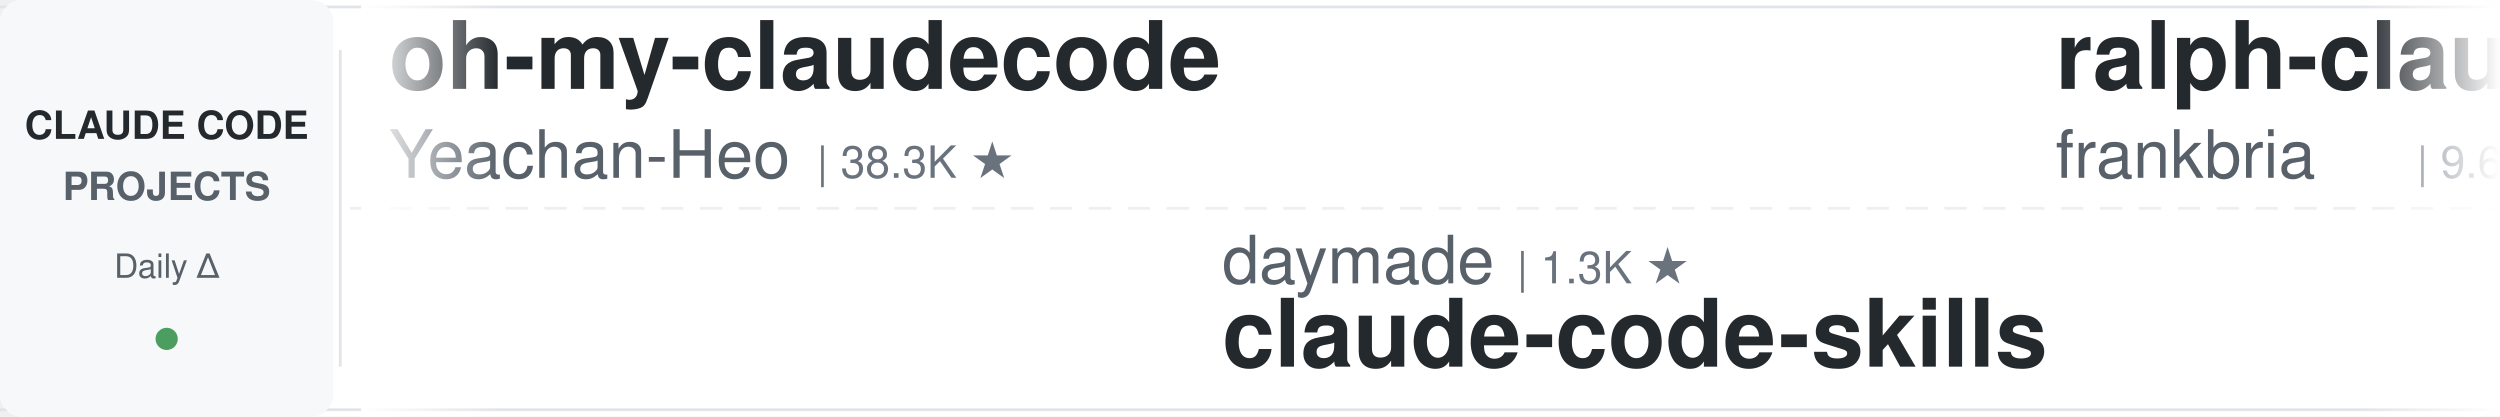
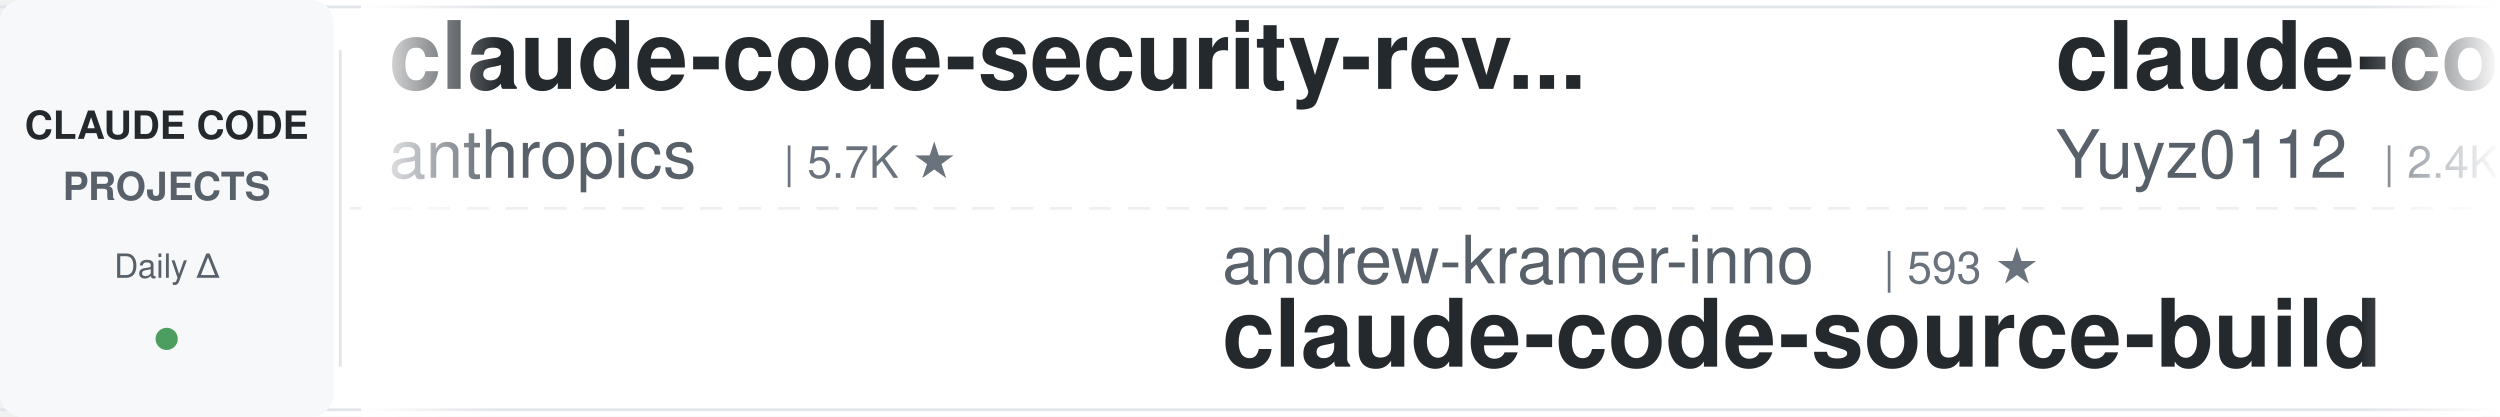
<svg xmlns="http://www.w3.org/2000/svg" width="900" height="150">
  <defs>
    <linearGradient id="leftFade" x1="0%" y1="0%" x2="100%" y2="0%">
      <stop offset="0%" style="stop-color:#ffffff;stop-opacity:1" />
      <stop offset="100%" style="stop-color:#ffffff;stop-opacity:0" />
    </linearGradient>
    <linearGradient id="rightFade" x1="0%" y1="0%" x2="100%" y2="0%">
      <stop offset="0%" style="stop-color:#ffffff;stop-opacity:0" />
      <stop offset="100%" style="stop-color:#ffffff;stop-opacity:1" />
    </linearGradient>
  </defs>
  <rect width="900" height="150" fill="#ffffff" rx="8" />
  <rect x="0" y="2" width="900" height="1" fill="#e1e4e8" />
  <rect x="0" y="147" width="900" height="1" fill="#e1e4e8" />
  <line x1="0" y1="75" x2="900" y2="75" stroke="#e1e4e8" stroke-width="1" stroke-dasharray="8 6" opacity="0.6" />
  <rect x="0" y="0" width="120" height="150" fill="#f6f8fa" rx="8" />
  <text x="60" y="50" font-family="-apple-system, BlinkMacSystemFont, 'Segoe UI', Helvetica, Arial, sans-serif" font-size="14" font-weight="600" fill="#24292e" text-anchor="middle">CLAUDE CODE</text>
  <text x="60" y="72" font-family="-apple-system, BlinkMacSystemFont, 'Segoe UI', Helvetica, Arial, sans-serif" font-size="14" font-weight="600" fill="#586069" text-anchor="middle">PROJECTS</text>
  <text x="60" y="100" font-family="-apple-system, BlinkMacSystemFont, 'Segoe UI', Helvetica, Arial, sans-serif" font-size="12" font-weight="500" fill="#586069" text-anchor="middle">Daily Δ</text>
  <circle cx="60" cy="122" r="4" fill="#22863a" opacity="0.8" />
  <rect x="122" y="18" width="1" height="114" fill="#e1e4e8" />
  <clipPath id="tickerClip">
    <rect x="130" y="0" width="770" height="150" />
  </clipPath>
  <g clip-path="url(#tickerClip)">
    <g id="tickerItems">
      <animateTransform attributeName="transform" attributeType="XML" type="translate" from="0 0" to="-3000 0" dur="54s" repeatCount="indefinite" />
      <g transform="translate(0, 0)">
-         <text x="140" y="32" font-family="-apple-system, BlinkMacSystemFont, 'Segoe UI', Helvetica, Arial, sans-serif" font-size="34" font-weight="600" fill="#24292e">oh-my-claudecode</text>
-         <text x="140" y="64" font-family="-apple-system, BlinkMacSystemFont, 'Segoe UI', Helvetica, Arial, sans-serif" font-size="24" font-weight="400" fill="#586069">Yeachan-Heo</text>
-         <text x="294" y="64" font-family="-apple-system, BlinkMacSystemFont, 'Segoe UI', Helvetica, Arial, sans-serif" font-size="16" font-weight="500" fill="#6a737d">| 38.3K ★</text>
+         <text x="140" y="32" font-family="-apple-system, BlinkMacSystemFont, 'Segoe UI', Helvetica, Arial, sans-serif" font-size="34" font-weight="600" fill="#24292e">claude-code-security-rev...</text>
+         <text x="140" y="64" font-family="-apple-system, BlinkMacSystemFont, 'Segoe UI', Helvetica, Arial, sans-serif" font-size="24" font-weight="400" fill="#586069">anthropics</text>
+         <text x="282" y="64" font-family="-apple-system, BlinkMacSystemFont, 'Segoe UI', Helvetica, Arial, sans-serif" font-size="16" font-weight="500" fill="#6a737d">| 5.7K ★</text>
      </g>
      <g transform="translate(300, 0)">
-         <text x="140" y="102" font-family="-apple-system, BlinkMacSystemFont, 'Segoe UI', Helvetica, Arial, sans-serif" font-size="24" font-weight="400" fill="#586069">daymade</text>
-         <text x="246" y="102" font-family="-apple-system, BlinkMacSystemFont, 'Segoe UI', Helvetica, Arial, sans-serif" font-size="16" font-weight="500" fill="#6a737d">| 1.3K ★</text>
-         <text x="140" y="132" font-family="-apple-system, BlinkMacSystemFont, 'Segoe UI', Helvetica, Arial, sans-serif" font-size="34" font-weight="600" fill="#24292e">claude-code-skills</text>
+         <text x="140" y="102" font-family="-apple-system, BlinkMacSystemFont, 'Segoe UI', Helvetica, Arial, sans-serif" font-size="24" font-weight="400" fill="#586069">andrew-kramer-inno</text>
+         <text x="378" y="102" font-family="-apple-system, BlinkMacSystemFont, 'Segoe UI', Helvetica, Arial, sans-serif" font-size="16" font-weight="500" fill="#6a737d">| 593 ★</text>
+         <text x="140" y="132" font-family="-apple-system, BlinkMacSystemFont, 'Segoe UI', Helvetica, Arial, sans-serif" font-size="34" font-weight="600" fill="#24292e">claude-code-source-build</text>
      </g>
      <g transform="translate(600, 0)">
-         <text x="140" y="32" font-family="-apple-system, BlinkMacSystemFont, 'Segoe UI', Helvetica, Arial, sans-serif" font-size="34" font-weight="600" fill="#24292e">ralph-claude-code</text>
-         <text x="140" y="64" font-family="-apple-system, BlinkMacSystemFont, 'Segoe UI', Helvetica, Arial, sans-serif" font-size="24" font-weight="400" fill="#586069">frankbria</text>
-         <text x="270" y="64" font-family="-apple-system, BlinkMacSystemFont, 'Segoe UI', Helvetica, Arial, sans-serif" font-size="16" font-weight="500" fill="#6a737d">| 9.6K ★</text>
+         <text x="140" y="32" font-family="-apple-system, BlinkMacSystemFont, 'Segoe UI', Helvetica, Arial, sans-serif" font-size="34" font-weight="600" fill="#24292e">claude-code-reverse</text>
+         <text x="140" y="64" font-family="-apple-system, BlinkMacSystemFont, 'Segoe UI', Helvetica, Arial, sans-serif" font-size="24" font-weight="400" fill="#586069">Yuyz0112</text>
+         <text x="258" y="64" font-family="-apple-system, BlinkMacSystemFont, 'Segoe UI', Helvetica, Arial, sans-serif" font-size="16" font-weight="500" fill="#6a737d">| 2.4K ★</text>
      </g>
      <g transform="translate(900, 0)">
-         <text x="140" y="102" font-family="-apple-system, BlinkMacSystemFont, 'Segoe UI', Helvetica, Arial, sans-serif" font-size="24" font-weight="400" fill="#586069">musistudio</text>
-         <text x="282" y="102" font-family="-apple-system, BlinkMacSystemFont, 'Segoe UI', Helvetica, Arial, sans-serif" font-size="16" font-weight="500" fill="#6a737d">| 36.4K ★</text>
-         <text x="140" y="132" font-family="-apple-system, BlinkMacSystemFont, 'Segoe UI', Helvetica, Arial, sans-serif" font-size="34" font-weight="600" fill="#24292e">claude-code-router</text>
+         <text x="140" y="102" font-family="-apple-system, BlinkMacSystemFont, 'Segoe UI', Helvetica, Arial, sans-serif" font-size="24" font-weight="400" fill="#586069">Maciek-roboblog</text>
+         <text x="342" y="102" font-family="-apple-system, BlinkMacSystemFont, 'Segoe UI', Helvetica, Arial, sans-serif" font-size="16" font-weight="500" fill="#6a737d">| 8.6K ★</text>
+         <text x="140" y="132" font-family="-apple-system, BlinkMacSystemFont, 'Segoe UI', Helvetica, Arial, sans-serif" font-size="34" font-weight="600" fill="#24292e">Claude-Code-Usage-Monito...</text>
      </g>
      <g transform="translate(1200, 0)">
-         <text x="140" y="32" font-family="-apple-system, BlinkMacSystemFont, 'Segoe UI', Helvetica, Arial, sans-serif" font-size="34" font-weight="600" fill="#24292e">Dive-into-Claude-Code</text>
-         <text x="140" y="64" font-family="-apple-system, BlinkMacSystemFont, 'Segoe UI', Helvetica, Arial, sans-serif" font-size="24" font-weight="400" fill="#586069">VILA-Lab</text>
-         <text x="258" y="64" font-family="-apple-system, BlinkMacSystemFont, 'Segoe UI', Helvetica, Arial, sans-serif" font-size="16" font-weight="500" fill="#6a737d">| 2.0K ★</text>
+         <text x="140" y="32" font-family="-apple-system, BlinkMacSystemFont, 'Segoe UI', Helvetica, Arial, sans-serif" font-size="34" font-weight="600" fill="#24292e">claude-code-best-practic...</text>
+         <text x="140" y="64" font-family="-apple-system, BlinkMacSystemFont, 'Segoe UI', Helvetica, Arial, sans-serif" font-size="24" font-weight="400" fill="#586069">shanraisshan</text>
+         <text x="306" y="64" font-family="-apple-system, BlinkMacSystemFont, 'Segoe UI', Helvetica, Arial, sans-serif" font-size="16" font-weight="500" fill="#6a737d">| 63.9K ★</text>
      </g>
      <g transform="translate(1500, 0)">
-         <text x="140" y="102" font-family="-apple-system, BlinkMacSystemFont, 'Segoe UI', Helvetica, Arial, sans-serif" font-size="24" font-weight="400" fill="#586069">diet103</text>
-         <text x="246" y="102" font-family="-apple-system, BlinkMacSystemFont, 'Segoe UI', Helvetica, Arial, sans-serif" font-size="16" font-weight="500" fill="#6a737d">| 10.0K ★</text>
-         <text x="140" y="132" font-family="-apple-system, BlinkMacSystemFont, 'Segoe UI', Helvetica, Arial, sans-serif" font-size="34" font-weight="600" fill="#24292e">claude-code-infrastructu...</text>
+         <text x="140" y="102" font-family="-apple-system, BlinkMacSystemFont, 'Segoe UI', Helvetica, Arial, sans-serif" font-size="24" font-weight="400" fill="#586069">anthropics</text>
+         <text x="282" y="102" font-family="-apple-system, BlinkMacSystemFont, 'Segoe UI', Helvetica, Arial, sans-serif" font-size="16" font-weight="500" fill="#6a737d">| 932 ★</text>
+         <text x="140" y="132" font-family="-apple-system, BlinkMacSystemFont, 'Segoe UI', Helvetica, Arial, sans-serif" font-size="34" font-weight="600" fill="#24292e">claude-code-base-action</text>
      </g>
      <g transform="translate(1800, 0)">
-         <text x="140" y="32" font-family="-apple-system, BlinkMacSystemFont, 'Segoe UI', Helvetica, Arial, sans-serif" font-size="34" font-weight="600" fill="#24292e">claude-code-my-workflow</text>
-         <text x="140" y="64" font-family="-apple-system, BlinkMacSystemFont, 'Segoe UI', Helvetica, Arial, sans-serif" font-size="24" font-weight="400" fill="#586069">pedrohcgs</text>
-         <text x="270" y="64" font-family="-apple-system, BlinkMacSystemFont, 'Segoe UI', Helvetica, Arial, sans-serif" font-size="16" font-weight="500" fill="#6a737d">| 1.4K ★</text>
+         <text x="140" y="32" font-family="-apple-system, BlinkMacSystemFont, 'Segoe UI', Helvetica, Arial, sans-serif" font-size="34" font-weight="600" fill="#24292e">claude-code-from-source</text>
+         <text x="140" y="64" font-family="-apple-system, BlinkMacSystemFont, 'Segoe UI', Helvetica, Arial, sans-serif" font-size="24" font-weight="400" fill="#586069">alejandrobalderas</text>
+         <text x="366" y="64" font-family="-apple-system, BlinkMacSystemFont, 'Segoe UI', Helvetica, Arial, sans-serif" font-size="16" font-weight="500" fill="#6a737d">| 2.7K ★</text>
      </g>
      <g transform="translate(2100, 0)">
-         <text x="140" y="102" font-family="-apple-system, BlinkMacSystemFont, 'Segoe UI', Helvetica, Arial, sans-serif" font-size="24" font-weight="400" fill="#586069">https-deeplearning-ai</text>
-         <text x="414" y="102" font-family="-apple-system, BlinkMacSystemFont, 'Segoe UI', Helvetica, Arial, sans-serif" font-size="16" font-weight="500" fill="#6a737d">| 538 ★</text>
-         <text x="140" y="132" font-family="-apple-system, BlinkMacSystemFont, 'Segoe UI', Helvetica, Arial, sans-serif" font-size="34" font-weight="600" fill="#24292e">sc-claude-code-files</text>
+         <text x="140" y="102" font-family="-apple-system, BlinkMacSystemFont, 'Segoe UI', Helvetica, Arial, sans-serif" font-size="24" font-weight="400" fill="#586069">lintsinghua</text>
+         <text x="294" y="102" font-family="-apple-system, BlinkMacSystemFont, 'Segoe UI', Helvetica, Arial, sans-serif" font-size="16" font-weight="500" fill="#6a737d">| 4.0K ★</text>
+         <text x="140" y="132" font-family="-apple-system, BlinkMacSystemFont, 'Segoe UI', Helvetica, Arial, sans-serif" font-size="34" font-weight="600" fill="#24292e">claude-code-book</text>
      </g>
      <g transform="translate(2400, 0)">
-         <text x="140" y="32" font-family="-apple-system, BlinkMacSystemFont, 'Segoe UI', Helvetica, Arial, sans-serif" font-size="34" font-weight="600" fill="#24292e">claude-code-tips</text>
-         <text x="140" y="64" font-family="-apple-system, BlinkMacSystemFont, 'Segoe UI', Helvetica, Arial, sans-serif" font-size="24" font-weight="400" fill="#586069">ykdojo</text>
-         <text x="234" y="64" font-family="-apple-system, BlinkMacSystemFont, 'Segoe UI', Helvetica, Arial, sans-serif" font-size="16" font-weight="500" fill="#6a737d">| 9.5K ★</text>
+         <text x="140" y="32" font-family="-apple-system, BlinkMacSystemFont, 'Segoe UI', Helvetica, Arial, sans-serif" font-size="34" font-weight="600" fill="#24292e">claude-code-from-scratch</text>
+         <text x="140" y="64" font-family="-apple-system, BlinkMacSystemFont, 'Segoe UI', Helvetica, Arial, sans-serif" font-size="24" font-weight="400" fill="#586069">Windy3f3f3f3f</text>
+         <text x="318" y="64" font-family="-apple-system, BlinkMacSystemFont, 'Segoe UI', Helvetica, Arial, sans-serif" font-size="16" font-weight="500" fill="#6a737d">| 2.5K ★</text>
      </g>
      <g transform="translate(2700, 0)">
-         <text x="140" y="102" font-family="-apple-system, BlinkMacSystemFont, 'Segoe UI', Helvetica, Arial, sans-serif" font-size="24" font-weight="400" fill="#586069">Piebald-AI</text>
-         <text x="282" y="102" font-family="-apple-system, BlinkMacSystemFont, 'Segoe UI', Helvetica, Arial, sans-serif" font-size="16" font-weight="500" fill="#6a737d">| 12.2K ★</text>
-         <text x="140" y="132" font-family="-apple-system, BlinkMacSystemFont, 'Segoe UI', Helvetica, Arial, sans-serif" font-size="34" font-weight="600" fill="#24292e">claude-code-system-promp...</text>
+         <text x="140" y="102" font-family="-apple-system, BlinkMacSystemFont, 'Segoe UI', Helvetica, Arial, sans-serif" font-size="24" font-weight="400" fill="#586069">VoltAgent</text>
+         <text x="270" y="102" font-family="-apple-system, BlinkMacSystemFont, 'Segoe UI', Helvetica, Arial, sans-serif" font-size="16" font-weight="500" fill="#6a737d">| 24.0K ★</text>
+         <text x="140" y="132" font-family="-apple-system, BlinkMacSystemFont, 'Segoe UI', Helvetica, Arial, sans-serif" font-size="34" font-weight="600" fill="#24292e">awesome-claude-code-suba...</text>
      </g>
      <g transform="translate(3000, 0)">
-         <text x="140" y="32" font-family="-apple-system, BlinkMacSystemFont, 'Segoe UI', Helvetica, Arial, sans-serif" font-size="34" font-weight="600" fill="#24292e">oh-my-claudecode</text>
-         <text x="140" y="64" font-family="-apple-system, BlinkMacSystemFont, 'Segoe UI', Helvetica, Arial, sans-serif" font-size="24" font-weight="400" fill="#586069">Yeachan-Heo</text>
-         <text x="294" y="64" font-family="-apple-system, BlinkMacSystemFont, 'Segoe UI', Helvetica, Arial, sans-serif" font-size="16" font-weight="500" fill="#6a737d">| 38.3K ★</text>
+         <text x="140" y="32" font-family="-apple-system, BlinkMacSystemFont, 'Segoe UI', Helvetica, Arial, sans-serif" font-size="34" font-weight="600" fill="#24292e">claude-code-security-rev...</text>
+         <text x="140" y="64" font-family="-apple-system, BlinkMacSystemFont, 'Segoe UI', Helvetica, Arial, sans-serif" font-size="24" font-weight="400" fill="#586069">anthropics</text>
+         <text x="282" y="64" font-family="-apple-system, BlinkMacSystemFont, 'Segoe UI', Helvetica, Arial, sans-serif" font-size="16" font-weight="500" fill="#6a737d">| 5.7K ★</text>
      </g>
      <g transform="translate(3300, 0)">
-         <text x="140" y="102" font-family="-apple-system, BlinkMacSystemFont, 'Segoe UI', Helvetica, Arial, sans-serif" font-size="24" font-weight="400" fill="#586069">daymade</text>
-         <text x="246" y="102" font-family="-apple-system, BlinkMacSystemFont, 'Segoe UI', Helvetica, Arial, sans-serif" font-size="16" font-weight="500" fill="#6a737d">| 1.3K ★</text>
-         <text x="140" y="132" font-family="-apple-system, BlinkMacSystemFont, 'Segoe UI', Helvetica, Arial, sans-serif" font-size="34" font-weight="600" fill="#24292e">claude-code-skills</text>
+         <text x="140" y="102" font-family="-apple-system, BlinkMacSystemFont, 'Segoe UI', Helvetica, Arial, sans-serif" font-size="24" font-weight="400" fill="#586069">andrew-kramer-inno</text>
+         <text x="378" y="102" font-family="-apple-system, BlinkMacSystemFont, 'Segoe UI', Helvetica, Arial, sans-serif" font-size="16" font-weight="500" fill="#6a737d">| 593 ★</text>
+         <text x="140" y="132" font-family="-apple-system, BlinkMacSystemFont, 'Segoe UI', Helvetica, Arial, sans-serif" font-size="34" font-weight="600" fill="#24292e">claude-code-source-build</text>
      </g>
      <g transform="translate(3600, 0)">
-         <text x="140" y="32" font-family="-apple-system, BlinkMacSystemFont, 'Segoe UI', Helvetica, Arial, sans-serif" font-size="34" font-weight="600" fill="#24292e">ralph-claude-code</text>
-         <text x="140" y="64" font-family="-apple-system, BlinkMacSystemFont, 'Segoe UI', Helvetica, Arial, sans-serif" font-size="24" font-weight="400" fill="#586069">frankbria</text>
-         <text x="270" y="64" font-family="-apple-system, BlinkMacSystemFont, 'Segoe UI', Helvetica, Arial, sans-serif" font-size="16" font-weight="500" fill="#6a737d">| 9.6K ★</text>
+         <text x="140" y="32" font-family="-apple-system, BlinkMacSystemFont, 'Segoe UI', Helvetica, Arial, sans-serif" font-size="34" font-weight="600" fill="#24292e">claude-code-reverse</text>
+         <text x="140" y="64" font-family="-apple-system, BlinkMacSystemFont, 'Segoe UI', Helvetica, Arial, sans-serif" font-size="24" font-weight="400" fill="#586069">Yuyz0112</text>
+         <text x="258" y="64" font-family="-apple-system, BlinkMacSystemFont, 'Segoe UI', Helvetica, Arial, sans-serif" font-size="16" font-weight="500" fill="#6a737d">| 2.4K ★</text>
      </g>
      <g transform="translate(3900, 0)">
-         <text x="140" y="102" font-family="-apple-system, BlinkMacSystemFont, 'Segoe UI', Helvetica, Arial, sans-serif" font-size="24" font-weight="400" fill="#586069">musistudio</text>
-         <text x="282" y="102" font-family="-apple-system, BlinkMacSystemFont, 'Segoe UI', Helvetica, Arial, sans-serif" font-size="16" font-weight="500" fill="#6a737d">| 36.4K ★</text>
-         <text x="140" y="132" font-family="-apple-system, BlinkMacSystemFont, 'Segoe UI', Helvetica, Arial, sans-serif" font-size="34" font-weight="600" fill="#24292e">claude-code-router</text>
+         <text x="140" y="102" font-family="-apple-system, BlinkMacSystemFont, 'Segoe UI', Helvetica, Arial, sans-serif" font-size="24" font-weight="400" fill="#586069">Maciek-roboblog</text>
+         <text x="342" y="102" font-family="-apple-system, BlinkMacSystemFont, 'Segoe UI', Helvetica, Arial, sans-serif" font-size="16" font-weight="500" fill="#6a737d">| 8.6K ★</text>
+         <text x="140" y="132" font-family="-apple-system, BlinkMacSystemFont, 'Segoe UI', Helvetica, Arial, sans-serif" font-size="34" font-weight="600" fill="#24292e">Claude-Code-Usage-Monito...</text>
      </g>
    </g>
  </g>
  <rect x="130" y="0" width="50" height="150" fill="url(#leftFade)" />
  <rect x="850" y="0" width="50" height="150" fill="url(#rightFade)" />
</svg>
